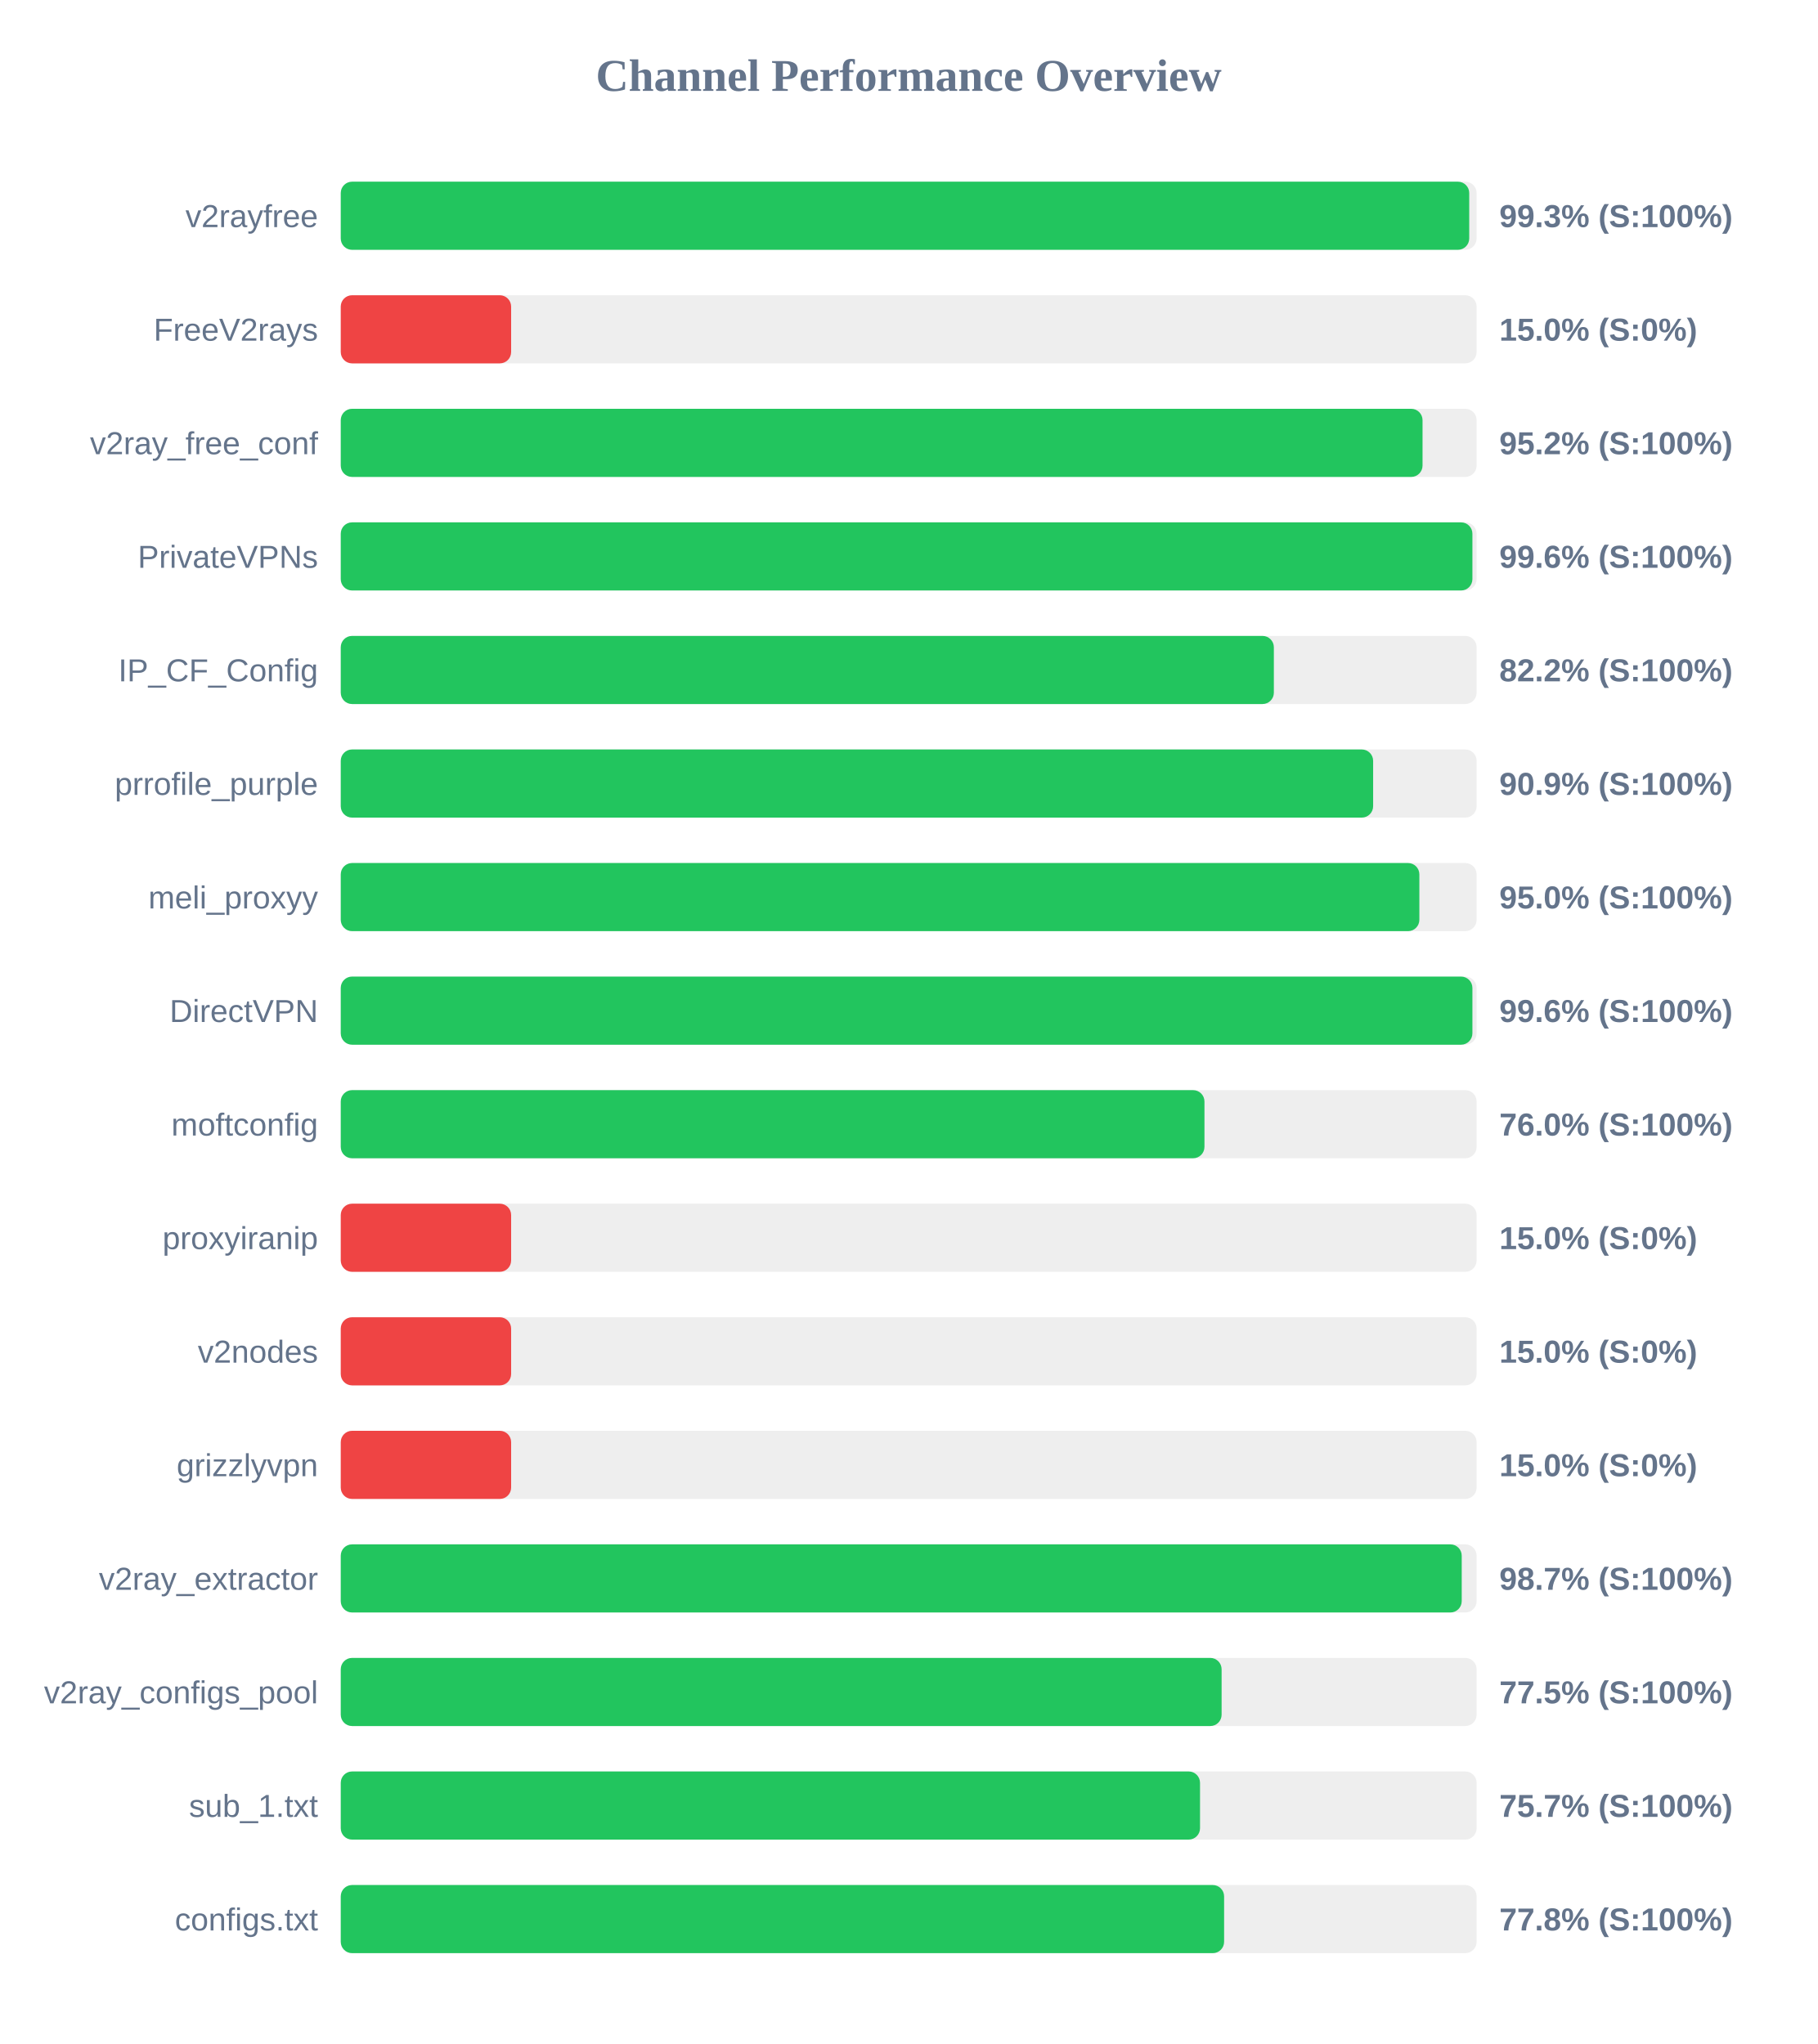
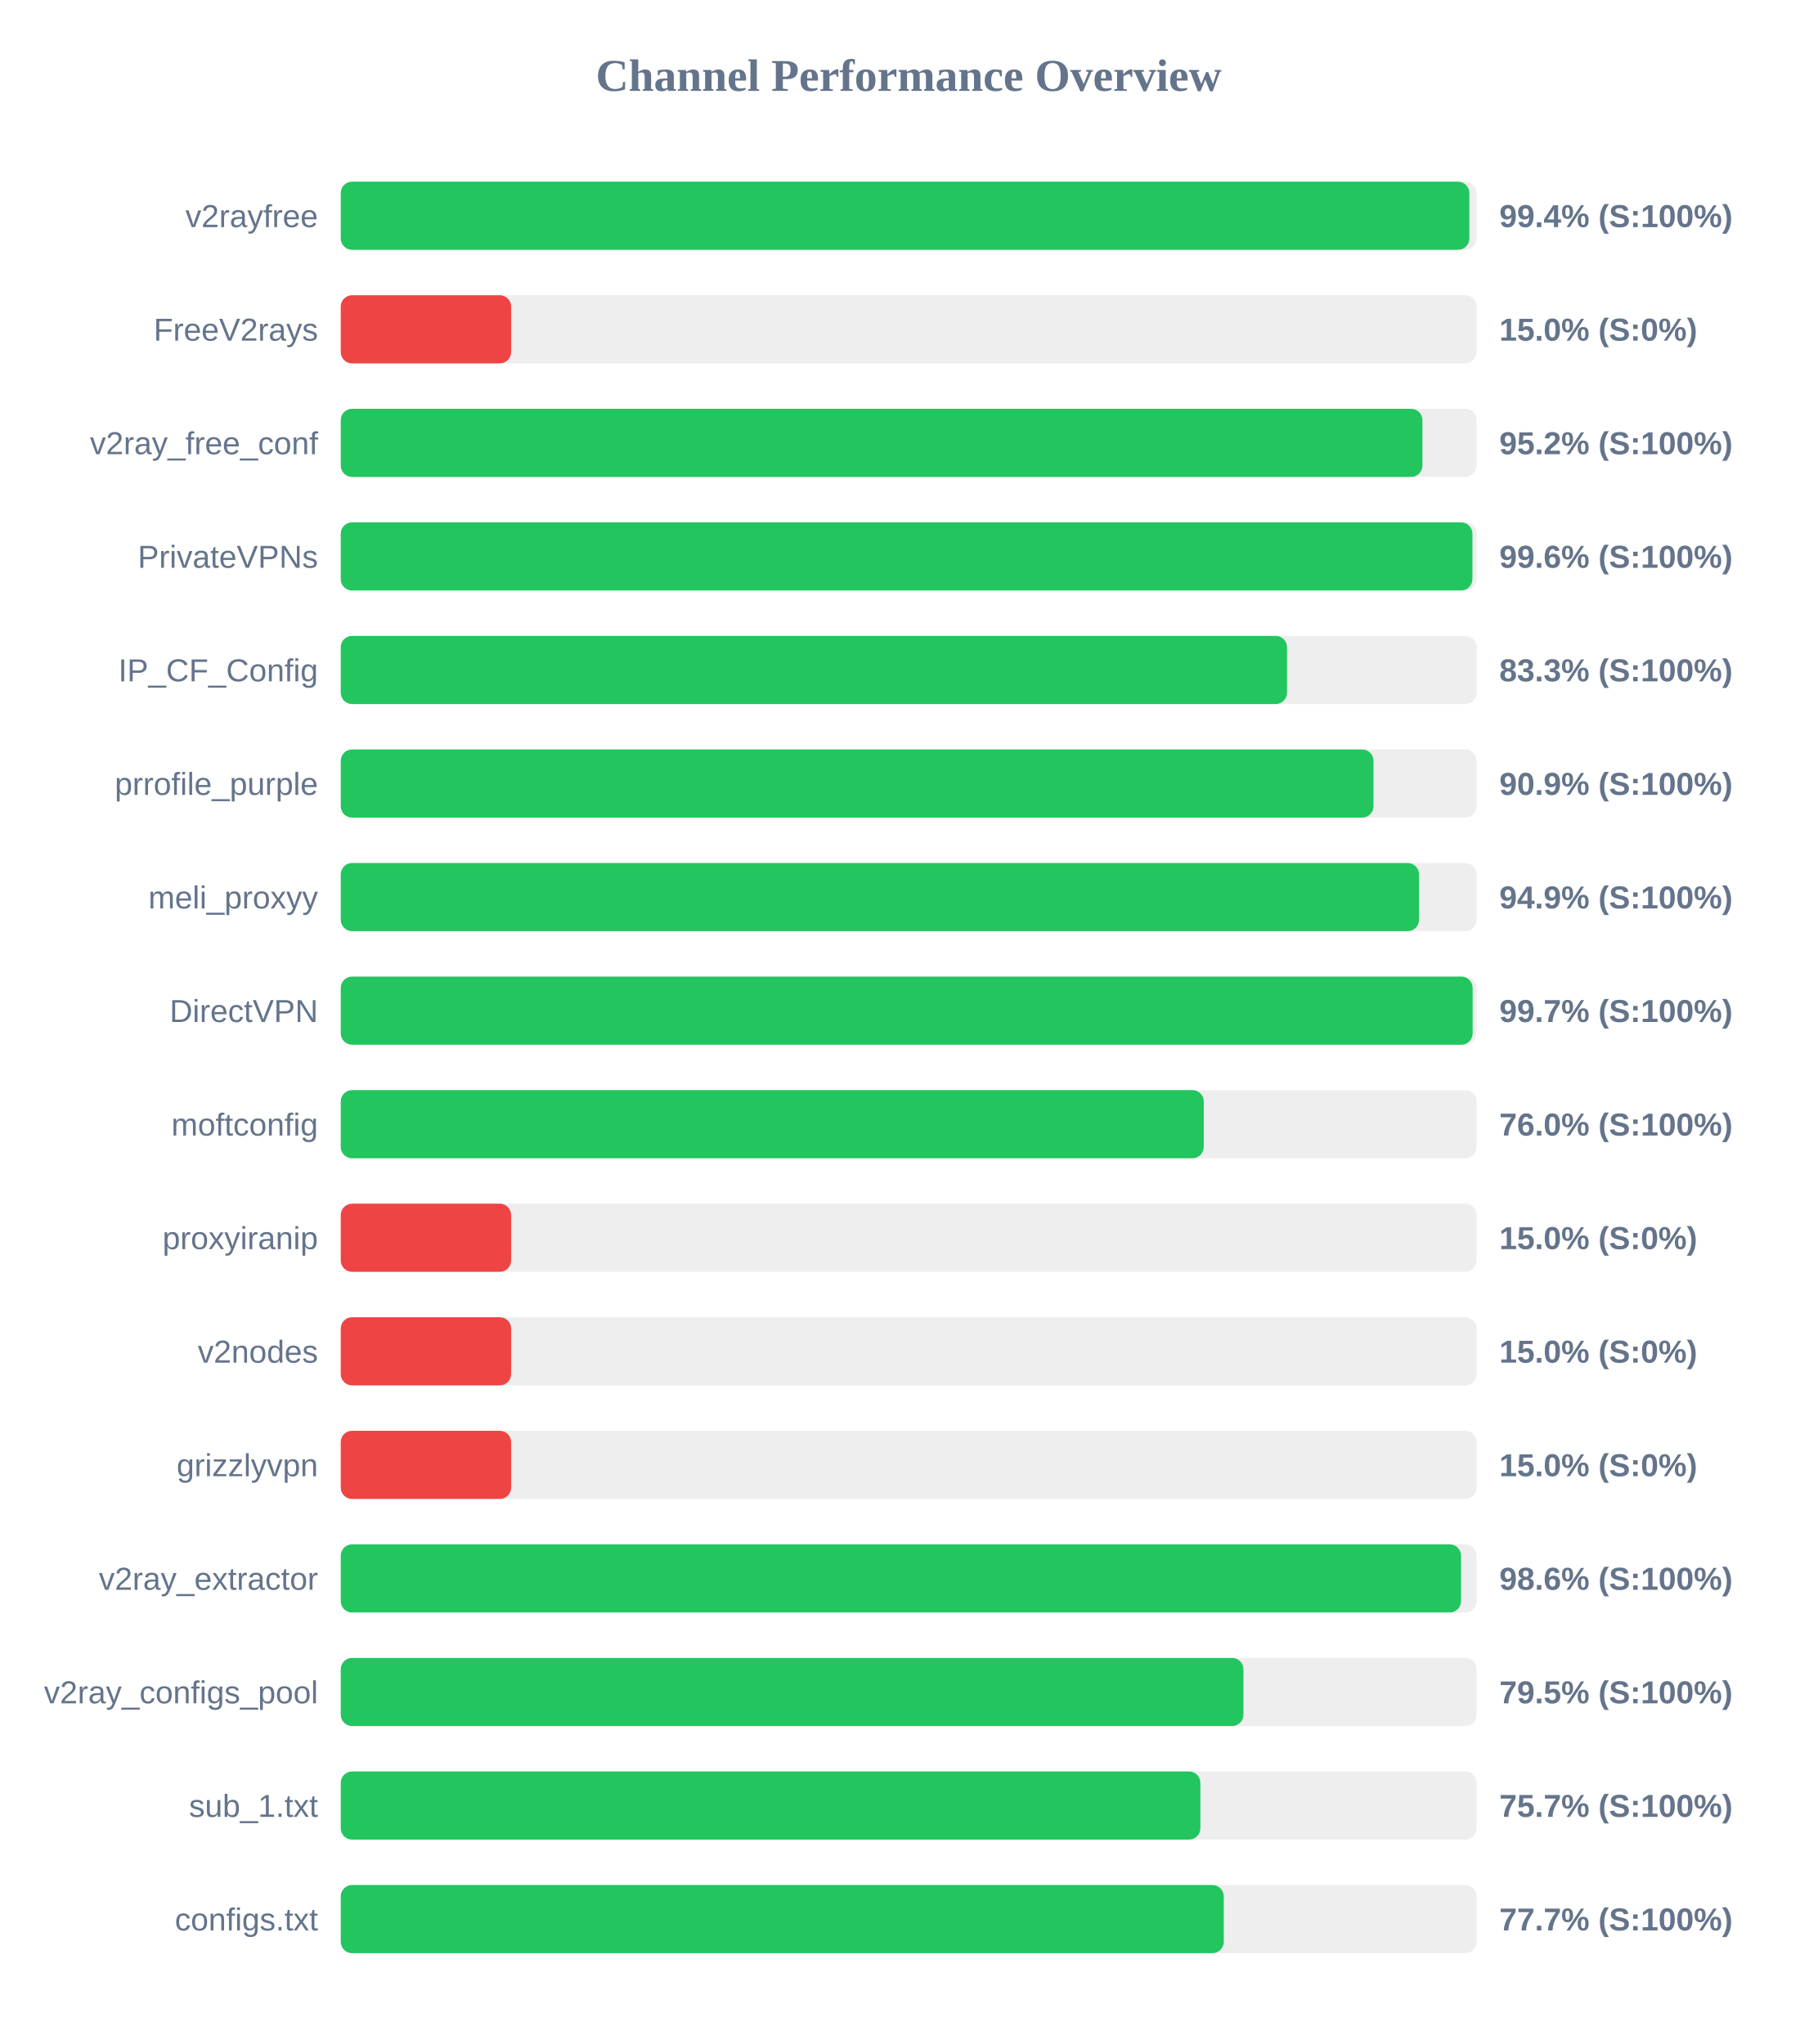
<svg xmlns="http://www.w3.org/2000/svg" width="800" height="900" version="1.1">
  <style>
        .row { font: 14px Arial; fill: #64748b; }
        .score { font: bold 14px Arial; fill: #64748b; }
    </style>
  <text x="400" y="40" text-anchor="middle" font-size="20px" font-weight="bold" fill="#64748b">Channel Performance Overview</text>
  <rect x="150" y="80" width="500" height="30" fill="#eee" rx="5" />
-   <rect x="150" y="80" width="496.75" height="30" fill="#22c55e" rx="5" />
+   <rect x="150" y="80" width="496.8" height="30" fill="#22c55e" rx="5" />
  <text x="140" y="100" text-anchor="end" class="row">v2rayfree</text>
-   <text x="660" y="100" text-anchor="start" class="score">99.3% (S:100%)</text>
+   <text x="660" y="100" text-anchor="start" class="score">99.4% (S:100%)</text>
  <rect x="150" y="130" width="500" height="30" fill="#eee" rx="5" />
  <rect x="150" y="130" width="75.0" height="30" fill="#ef4444" rx="5" />
  <text x="140" y="150" text-anchor="end" class="row">FreeV2rays</text>
  <text x="660" y="150" text-anchor="start" class="score">15.0% (S:0%)</text>
  <rect x="150" y="180" width="500" height="30" fill="#eee" rx="5" />
-   <rect x="150" y="180" width="476.2" height="30" fill="#22c55e" rx="5" />
+   <rect x="150" y="180" width="476.15" height="30" fill="#22c55e" rx="5" />
  <text x="140" y="200" text-anchor="end" class="row">v2ray_free_conf</text>
  <text x="660" y="200" text-anchor="start" class="score">95.2% (S:100%)</text>
  <rect x="150" y="230" width="500" height="30" fill="#eee" rx="5" />
  <rect x="150" y="230" width="498.15" height="30" fill="#22c55e" rx="5" />
  <text x="140" y="250" text-anchor="end" class="row">PrivateVPNs</text>
  <text x="660" y="250" text-anchor="start" class="score">99.6% (S:100%)</text>
  <rect x="150" y="280" width="500" height="30" fill="#eee" rx="5" />
-   <rect x="150" y="280" width="410.75" height="30" fill="#22c55e" rx="5" />
+   <rect x="150" y="280" width="416.55" height="30" fill="#22c55e" rx="5" />
  <text x="140" y="300" text-anchor="end" class="row">IP_CF_Config</text>
-   <text x="660" y="300" text-anchor="start" class="score">82.2% (S:100%)</text>
+   <text x="660" y="300" text-anchor="start" class="score">83.3% (S:100%)</text>
  <rect x="150" y="330" width="500" height="30" fill="#eee" rx="5" />
-   <rect x="150" y="330" width="454.45" height="30" fill="#22c55e" rx="5" />
+   <rect x="150" y="330" width="454.6" height="30" fill="#22c55e" rx="5" />
  <text x="140" y="350" text-anchor="end" class="row">prrofile_purple</text>
  <text x="660" y="350" text-anchor="start" class="score">90.9% (S:100%)</text>
  <rect x="150" y="380" width="500" height="30" fill="#eee" rx="5" />
-   <rect x="150" y="380" width="474.8" height="30" fill="#22c55e" rx="5" />
+   <rect x="150" y="380" width="474.65" height="30" fill="#22c55e" rx="5" />
  <text x="140" y="400" text-anchor="end" class="row">meli_proxyy</text>
-   <text x="660" y="400" text-anchor="start" class="score">95.0% (S:100%)</text>
+   <text x="660" y="400" text-anchor="start" class="score">94.9% (S:100%)</text>
  <rect x="150" y="430" width="500" height="30" fill="#eee" rx="5" />
-   <rect x="150" y="430" width="498.15" height="30" fill="#22c55e" rx="5" />
+   <rect x="150" y="430" width="498.25" height="30" fill="#22c55e" rx="5" />
  <text x="140" y="450" text-anchor="end" class="row">DirectVPN</text>
-   <text x="660" y="450" text-anchor="start" class="score">99.6% (S:100%)</text>
+   <text x="660" y="450" text-anchor="start" class="score">99.7% (S:100%)</text>
  <rect x="150" y="480" width="500" height="30" fill="#eee" rx="5" />
-   <rect x="150" y="480" width="380.2" height="30" fill="#22c55e" rx="5" />
+   <rect x="150" y="480" width="379.9" height="30" fill="#22c55e" rx="5" />
  <text x="140" y="500" text-anchor="end" class="row">moftconfig</text>
  <text x="660" y="500" text-anchor="start" class="score">76.0% (S:100%)</text>
  <rect x="150" y="530" width="500" height="30" fill="#eee" rx="5" />
  <rect x="150" y="530" width="75.0" height="30" fill="#ef4444" rx="5" />
  <text x="140" y="550" text-anchor="end" class="row">proxyiranip</text>
  <text x="660" y="550" text-anchor="start" class="score">15.0% (S:0%)</text>
  <rect x="150" y="580" width="500" height="30" fill="#eee" rx="5" />
  <rect x="150" y="580" width="75.0" height="30" fill="#ef4444" rx="5" />
  <text x="140" y="600" text-anchor="end" class="row">v2nodes</text>
  <text x="660" y="600" text-anchor="start" class="score">15.0% (S:0%)</text>
  <rect x="150" y="630" width="500" height="30" fill="#eee" rx="5" />
  <rect x="150" y="630" width="75.0" height="30" fill="#ef4444" rx="5" />
  <text x="140" y="650" text-anchor="end" class="row">grizzlyvpn</text>
  <text x="660" y="650" text-anchor="start" class="score">15.0% (S:0%)</text>
  <rect x="150" y="680" width="500" height="30" fill="#eee" rx="5" />
-   <rect x="150" y="680" width="493.45" height="30" fill="#22c55e" rx="5" />
+   <rect x="150" y="680" width="493.15" height="30" fill="#22c55e" rx="5" />
  <text x="140" y="700" text-anchor="end" class="row">v2ray_extractor</text>
-   <text x="660" y="700" text-anchor="start" class="score">98.7% (S:100%)</text>
+   <text x="660" y="700" text-anchor="start" class="score">98.6% (S:100%)</text>
  <rect x="150" y="730" width="500" height="30" fill="#eee" rx="5" />
-   <rect x="150" y="730" width="387.75" height="30" fill="#22c55e" rx="5" />
+   <rect x="150" y="730" width="397.35" height="30" fill="#22c55e" rx="5" />
  <text x="140" y="750" text-anchor="end" class="row">v2ray_configs_pool</text>
-   <text x="660" y="750" text-anchor="start" class="score">77.5% (S:100%)</text>
+   <text x="660" y="750" text-anchor="start" class="score">79.5% (S:100%)</text>
  <rect x="150" y="780" width="500" height="30" fill="#eee" rx="5" />
-   <rect x="150" y="780" width="378.25" height="30" fill="#22c55e" rx="5" />
+   <rect x="150" y="780" width="378.4" height="30" fill="#22c55e" rx="5" />
  <text x="140" y="800" text-anchor="end" class="row">sub_1.txt</text>
  <text x="660" y="800" text-anchor="start" class="score">75.7% (S:100%)</text>
  <rect x="150" y="830" width="500" height="30" fill="#eee" rx="5" />
-   <rect x="150" y="830" width="388.85" height="30" fill="#22c55e" rx="5" />
+   <rect x="150" y="830" width="388.7" height="30" fill="#22c55e" rx="5" />
  <text x="140" y="850" text-anchor="end" class="row">configs.txt</text>
-   <text x="660" y="850" text-anchor="start" class="score">77.8% (S:100%)</text>
+   <text x="660" y="850" text-anchor="start" class="score">77.7% (S:100%)</text>
</svg>
